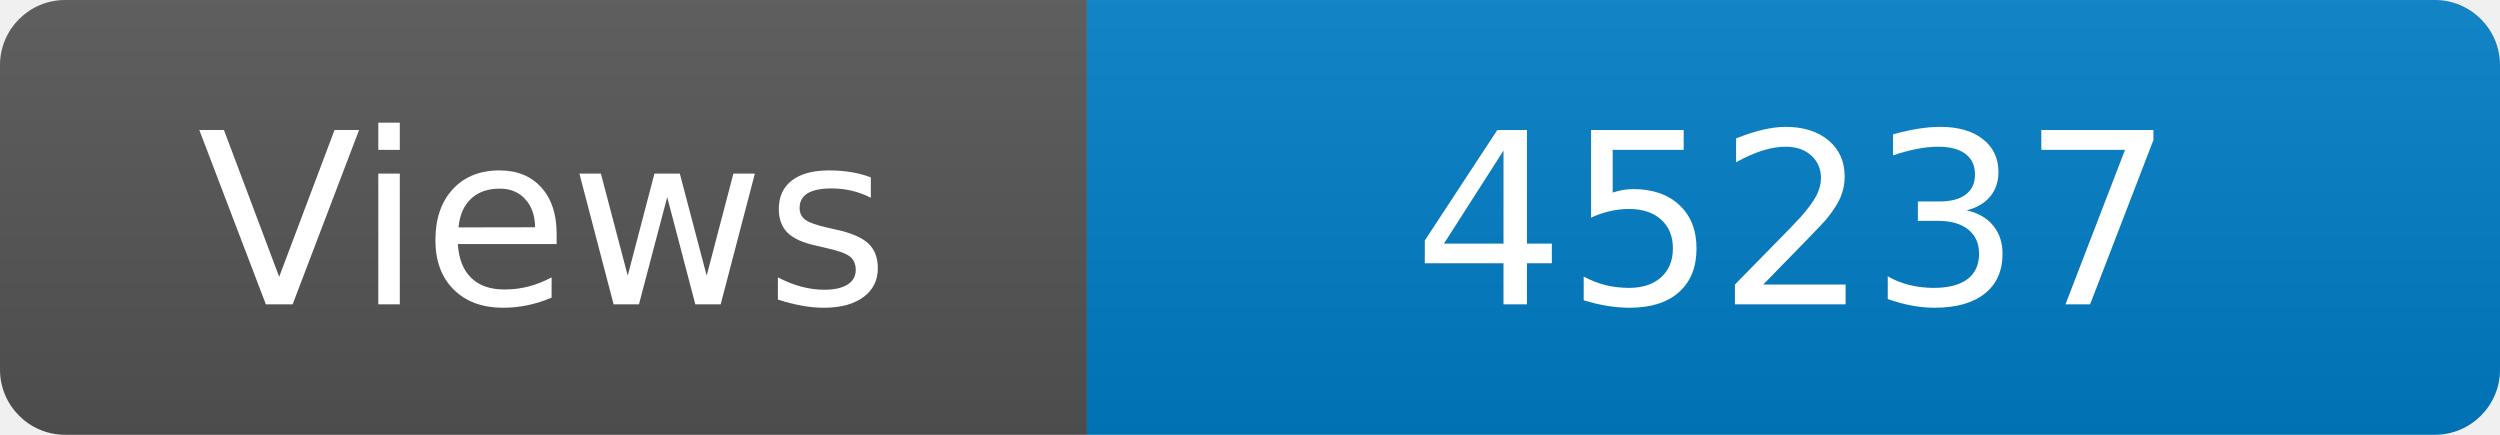
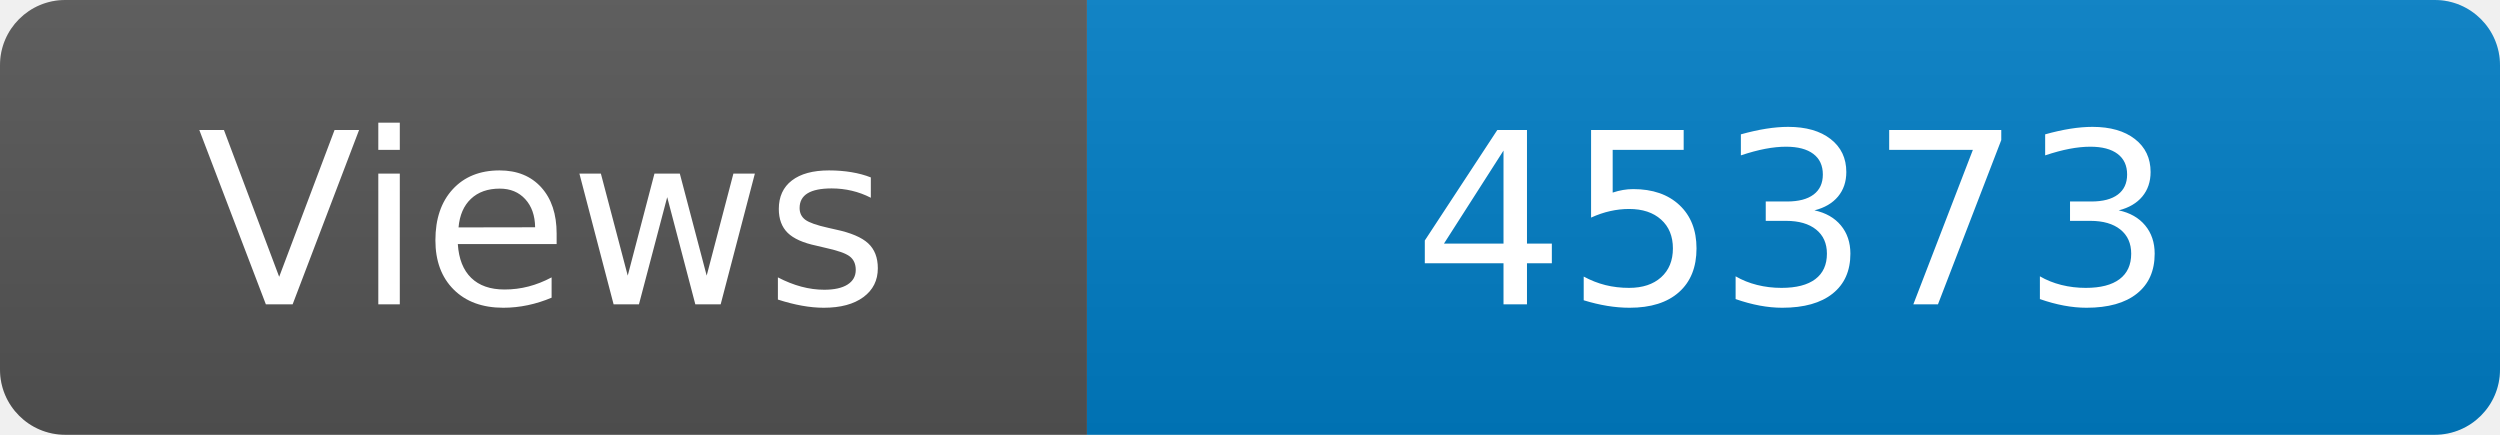
<svg xmlns="http://www.w3.org/2000/svg" width="115" height="20" role="img" aria-label="Maintained?: yes">
  <linearGradient id="s" x2="0" y2="100%">
    <stop offset="0" stop-color="#bbb" stop-opacity=".1" />
    <stop offset="1" stop-opacity=".1" />
  </linearGradient>
  <clipPath id="r">
    <rect width="115" height="20" rx="3" fill="#fff" />
  </clipPath>
  <g clip-path="url(#r)">
    <rect width="50" height="20" fill="#555" />
    <rect x="50" width="160" height="20" fill="#007ec6" />
    <rect width="115" height="20" fill="url(#s)" />
  </g>
  <g fill="#fff" text-anchor="middle" font-family="Verdana,Geneva,DejaVu Sans,sans-serif" font-size="110">
    <text x="250" y="140" transform="scale(.1)" fill="#fff">Views</text>
-     <text x="825" y="140" transform="scale(.1)" fill="#fff">45237</text>
+     <text x="825" y="140" transform="scale(.1)" fill="#fff">45373</text>
  </g>
</svg>
